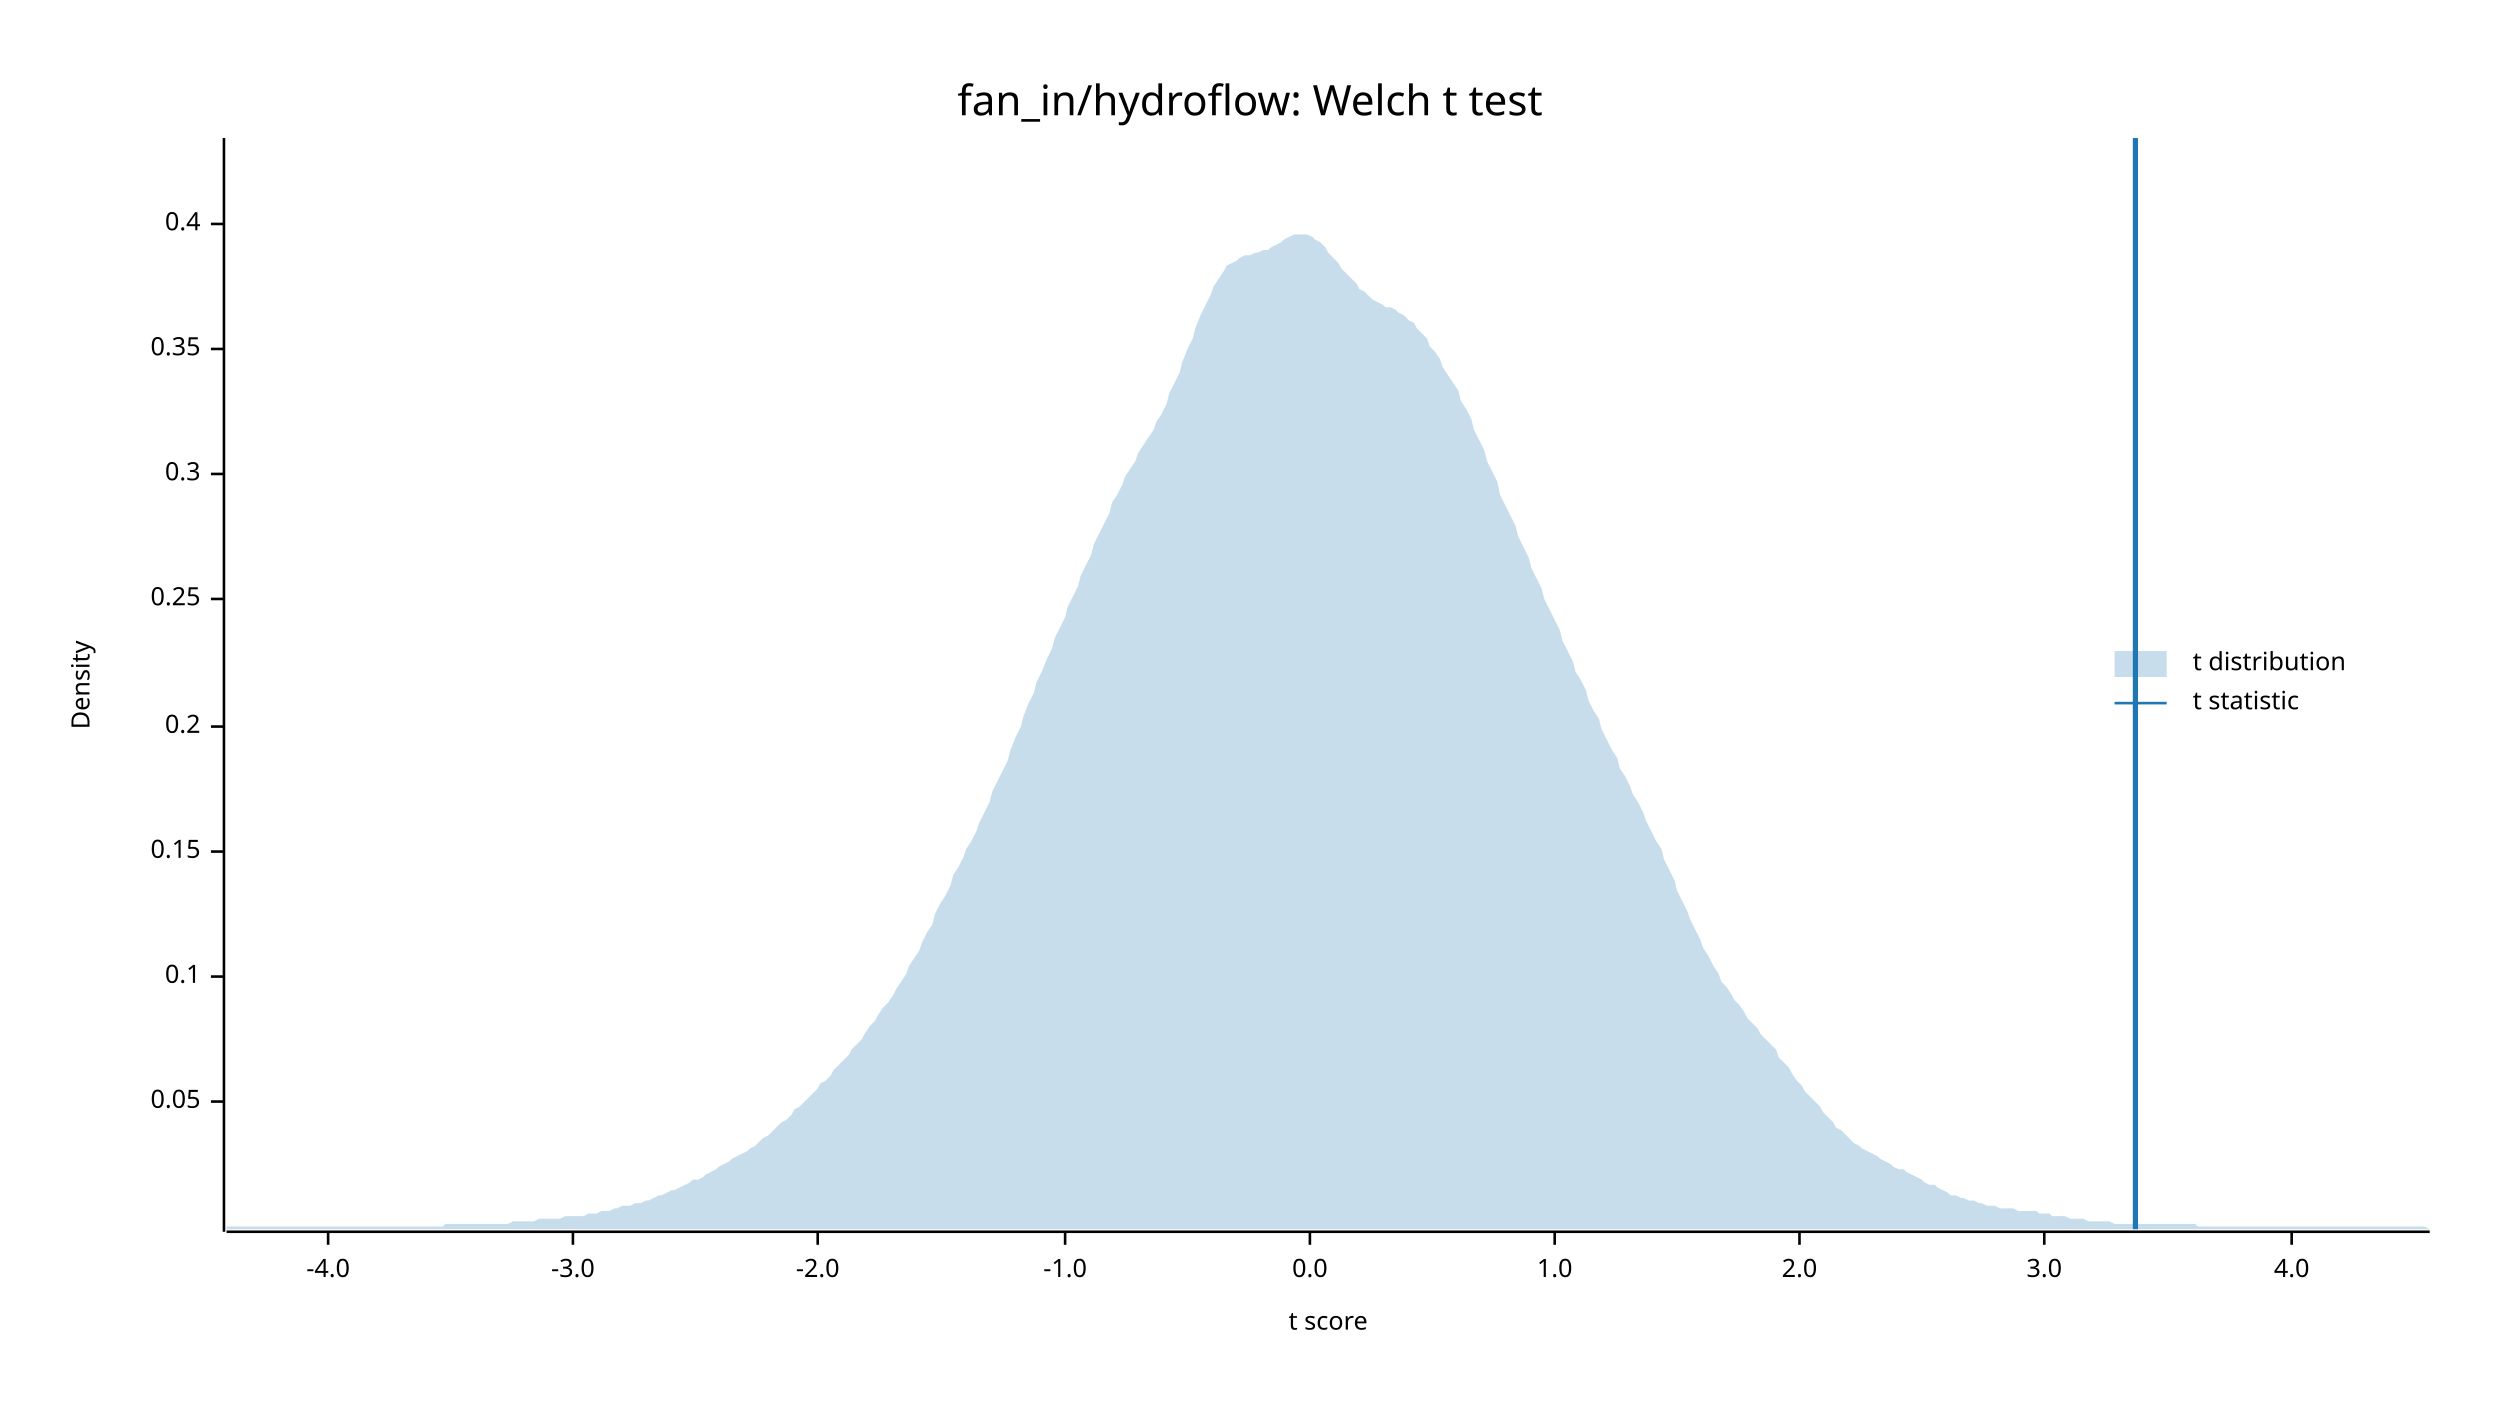
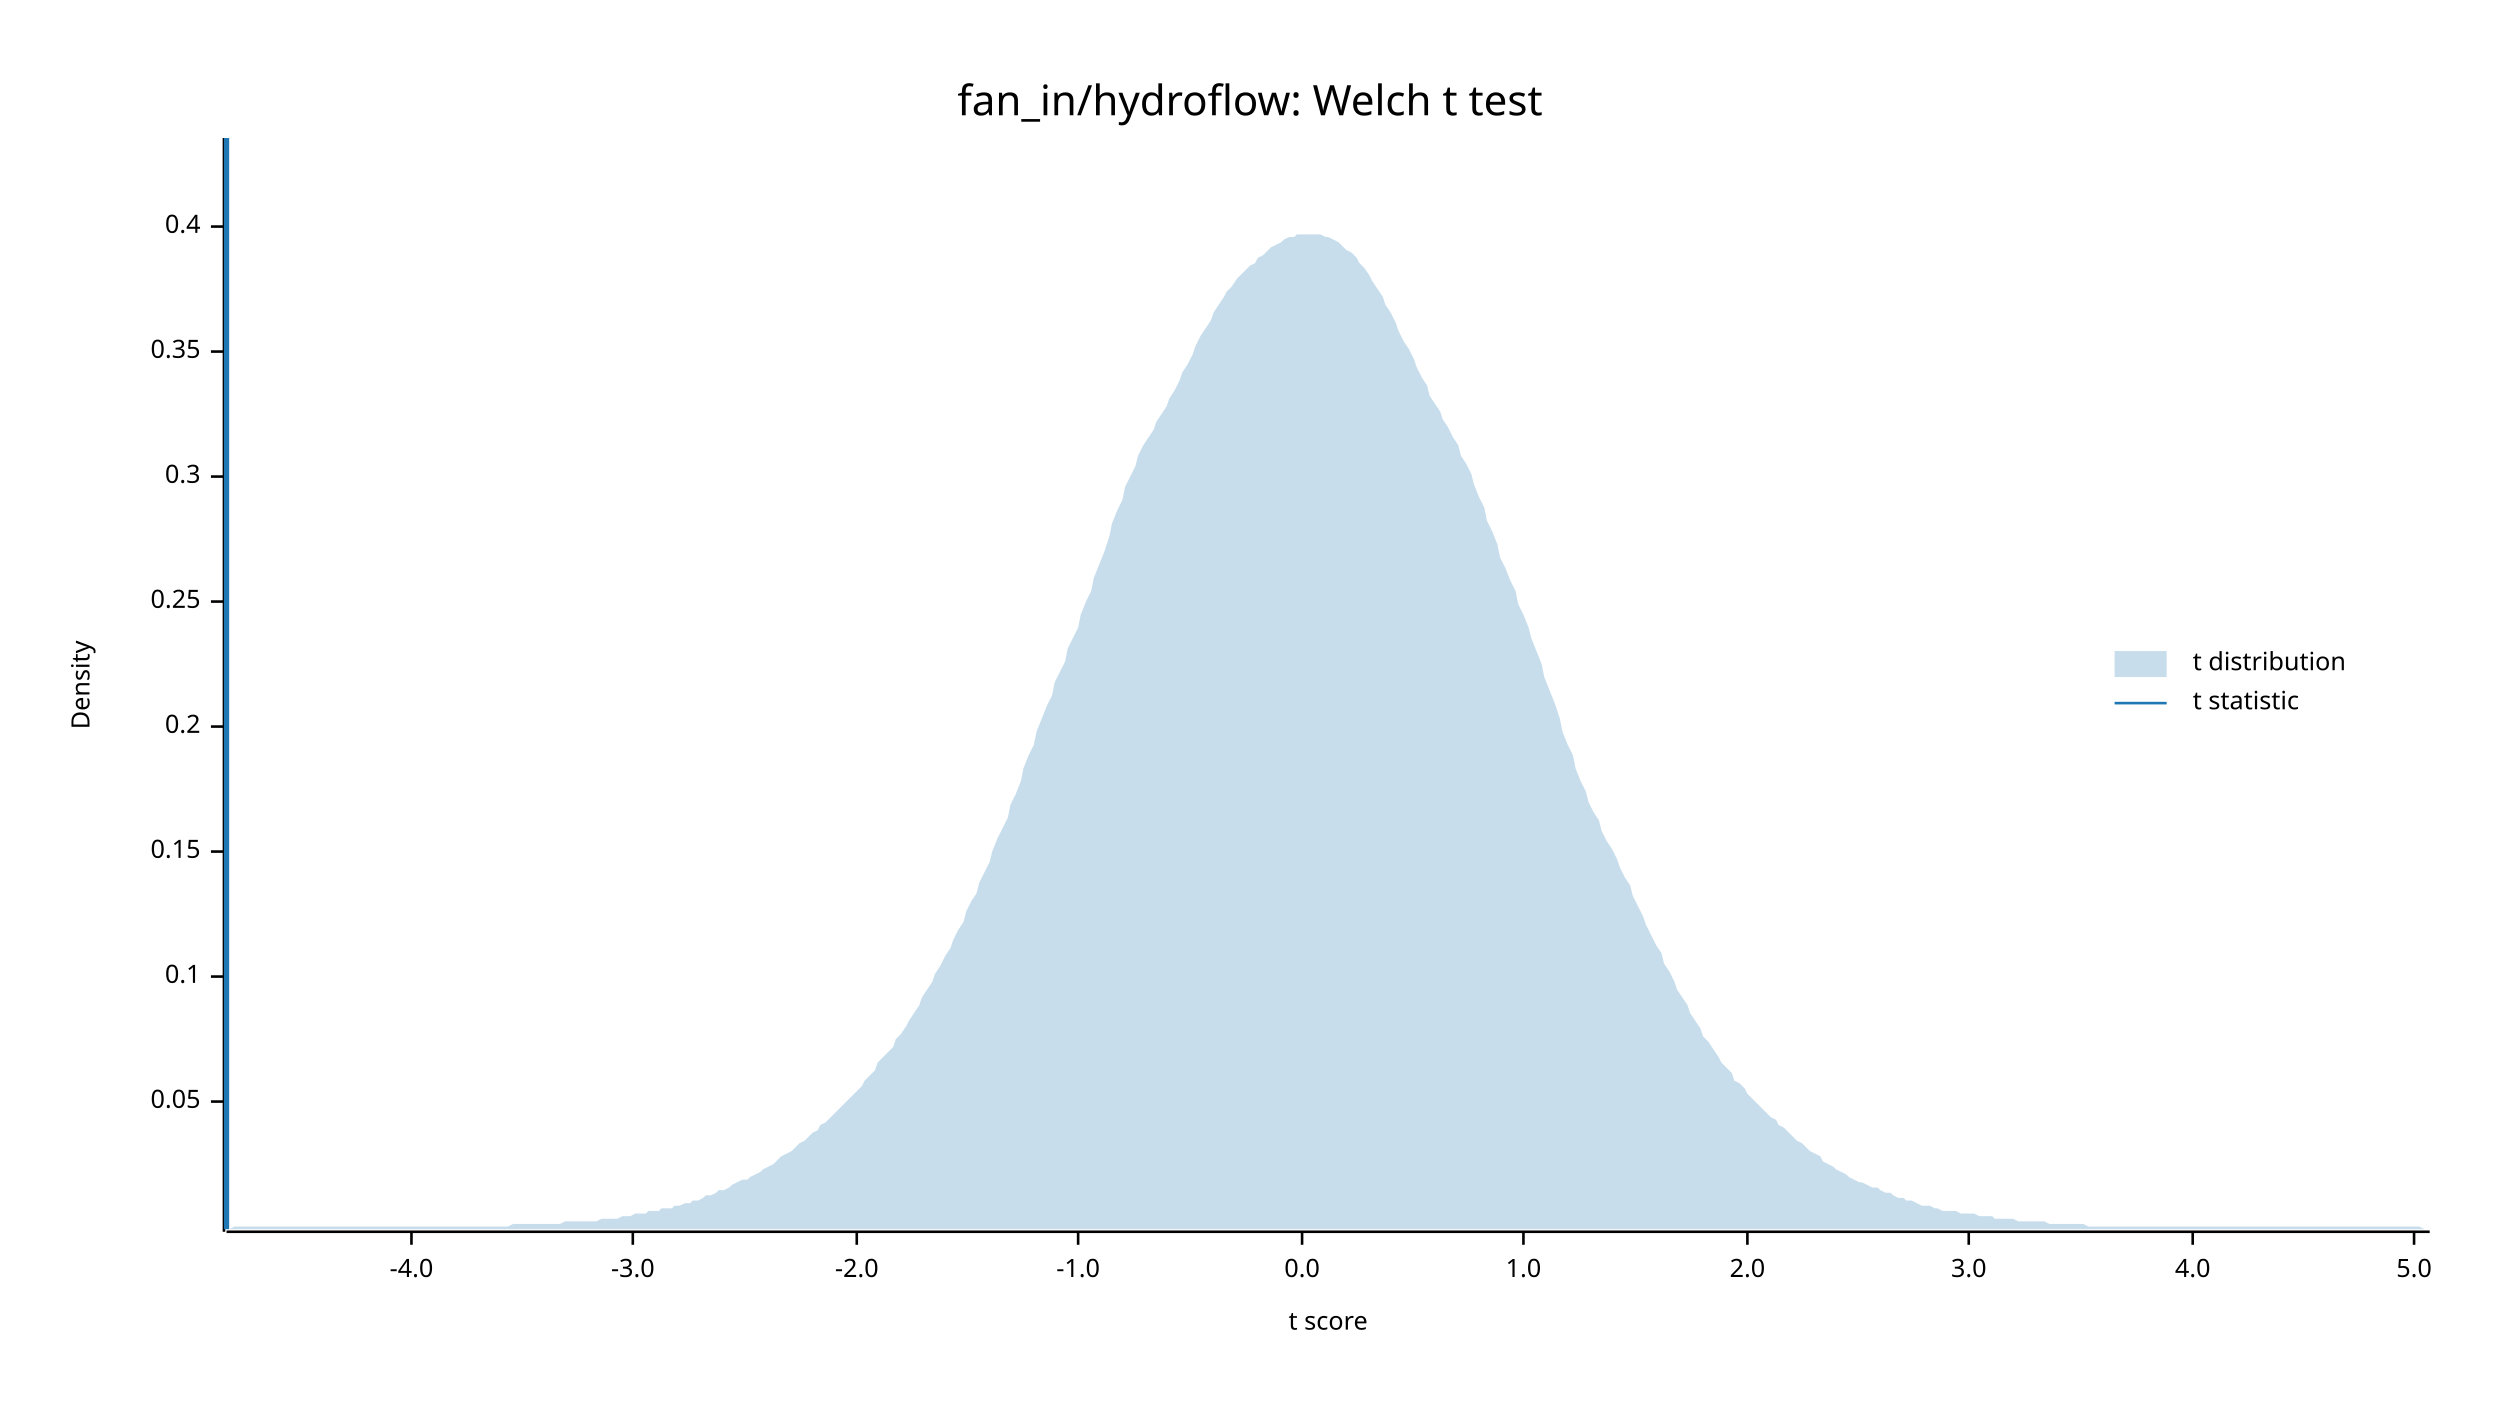
<svg xmlns="http://www.w3.org/2000/svg" width="960" height="540" viewBox="0 0 960 540">
  <text x="480" y="32" dy="0.76em" text-anchor="middle" font-family="sans-serif" font-size="16.129" opacity="1" fill="#000000">
fan_in/hydroflow: Welch t test
</text>
  <text x="27" y="263" dy="0.76em" text-anchor="middle" font-family="sans-serif" font-size="9.677" opacity="1" fill="#000000" transform="rotate(270, 27, 263)">
Density
</text>
  <text x="510" y="513" dy="-0.5ex" text-anchor="middle" font-family="sans-serif" font-size="9.677" opacity="1" fill="#000000">
t score
</text>
  <polyline fill="none" opacity="1" stroke="#000000" stroke-width="1" points="86,53 86,473 " />
  <text x="77" y="423" dy="0.5ex" text-anchor="end" font-family="sans-serif" font-size="9.677" opacity="1" fill="#000000">
0.05
</text>
  <polyline fill="none" opacity="1" stroke="#000000" stroke-width="1" points="81,423 86,423 " />
  <text x="77" y="375" dy="0.5ex" text-anchor="end" font-family="sans-serif" font-size="9.677" opacity="1" fill="#000000">
0.1
</text>
  <polyline fill="none" opacity="1" stroke="#000000" stroke-width="1" points="81,375 86,375 " />
  <text x="77" y="327" dy="0.5ex" text-anchor="end" font-family="sans-serif" font-size="9.677" opacity="1" fill="#000000">
0.15
</text>
  <polyline fill="none" opacity="1" stroke="#000000" stroke-width="1" points="81,327 86,327 " />
  <text x="77" y="279" dy="0.5ex" text-anchor="end" font-family="sans-serif" font-size="9.677" opacity="1" fill="#000000">
0.2
</text>
  <polyline fill="none" opacity="1" stroke="#000000" stroke-width="1" points="81,279 86,279 " />
-   <text x="77" y="230" dy="0.5ex" text-anchor="end" font-family="sans-serif" font-size="9.677" opacity="1" fill="#000000">
+   <text x="77" y="231" dy="0.5ex" text-anchor="end" font-family="sans-serif" font-size="9.677" opacity="1" fill="#000000">
0.25
</text>
-   <polyline fill="none" opacity="1" stroke="#000000" stroke-width="1" points="81,230 86,230 " />
-   <text x="77" y="182" dy="0.5ex" text-anchor="end" font-family="sans-serif" font-size="9.677" opacity="1" fill="#000000">
+   <polyline fill="none" opacity="1" stroke="#000000" stroke-width="1" points="81,231 86,231 " />
+   <text x="77" y="183" dy="0.5ex" text-anchor="end" font-family="sans-serif" font-size="9.677" opacity="1" fill="#000000">
0.3
</text>
-   <polyline fill="none" opacity="1" stroke="#000000" stroke-width="1" points="81,182 86,182 " />
-   <text x="77" y="134" dy="0.5ex" text-anchor="end" font-family="sans-serif" font-size="9.677" opacity="1" fill="#000000">
+   <polyline fill="none" opacity="1" stroke="#000000" stroke-width="1" points="81,183 86,183 " />
+   <text x="77" y="135" dy="0.5ex" text-anchor="end" font-family="sans-serif" font-size="9.677" opacity="1" fill="#000000">
0.35
</text>
-   <polyline fill="none" opacity="1" stroke="#000000" stroke-width="1" points="81,134 86,134 " />
-   <text x="77" y="86" dy="0.5ex" text-anchor="end" font-family="sans-serif" font-size="9.677" opacity="1" fill="#000000">
+   <polyline fill="none" opacity="1" stroke="#000000" stroke-width="1" points="81,135 86,135 " />
+   <text x="77" y="87" dy="0.5ex" text-anchor="end" font-family="sans-serif" font-size="9.677" opacity="1" fill="#000000">
0.4
</text>
-   <polyline fill="none" opacity="1" stroke="#000000" stroke-width="1" points="81,86 86,86 " />
+   <polyline fill="none" opacity="1" stroke="#000000" stroke-width="1" points="81,87 86,87 " />
  <polyline fill="none" opacity="1" stroke="#000000" stroke-width="1" points="87,473 933,473 " />
-   <text x="126" y="483" dy="0.76em" text-anchor="middle" font-family="sans-serif" font-size="9.677" opacity="1" fill="#000000">
+   <text x="158" y="483" dy="0.76em" text-anchor="middle" font-family="sans-serif" font-size="9.677" opacity="1" fill="#000000">
-4.0
</text>
-   <polyline fill="none" opacity="1" stroke="#000000" stroke-width="1" points="126,473 126,478 " />
-   <text x="220" y="483" dy="0.76em" text-anchor="middle" font-family="sans-serif" font-size="9.677" opacity="1" fill="#000000">
+   <polyline fill="none" opacity="1" stroke="#000000" stroke-width="1" points="158,473 158,478 " />
+   <text x="243" y="483" dy="0.76em" text-anchor="middle" font-family="sans-serif" font-size="9.677" opacity="1" fill="#000000">
-3.0
</text>
-   <polyline fill="none" opacity="1" stroke="#000000" stroke-width="1" points="220,473 220,478 " />
-   <text x="314" y="483" dy="0.76em" text-anchor="middle" font-family="sans-serif" font-size="9.677" opacity="1" fill="#000000">
+   <polyline fill="none" opacity="1" stroke="#000000" stroke-width="1" points="243,473 243,478 " />
+   <text x="329" y="483" dy="0.76em" text-anchor="middle" font-family="sans-serif" font-size="9.677" opacity="1" fill="#000000">
-2.0
</text>
-   <polyline fill="none" opacity="1" stroke="#000000" stroke-width="1" points="314,473 314,478 " />
-   <text x="409" y="483" dy="0.76em" text-anchor="middle" font-family="sans-serif" font-size="9.677" opacity="1" fill="#000000">
+   <polyline fill="none" opacity="1" stroke="#000000" stroke-width="1" points="329,473 329,478 " />
+   <text x="414" y="483" dy="0.76em" text-anchor="middle" font-family="sans-serif" font-size="9.677" opacity="1" fill="#000000">
-1.0
</text>
-   <polyline fill="none" opacity="1" stroke="#000000" stroke-width="1" points="409,473 409,478 " />
-   <text x="503" y="483" dy="0.76em" text-anchor="middle" font-family="sans-serif" font-size="9.677" opacity="1" fill="#000000">
+   <polyline fill="none" opacity="1" stroke="#000000" stroke-width="1" points="414,473 414,478 " />
+   <text x="500" y="483" dy="0.76em" text-anchor="middle" font-family="sans-serif" font-size="9.677" opacity="1" fill="#000000">
0.0
</text>
-   <polyline fill="none" opacity="1" stroke="#000000" stroke-width="1" points="503,473 503,478 " />
-   <text x="597" y="483" dy="0.76em" text-anchor="middle" font-family="sans-serif" font-size="9.677" opacity="1" fill="#000000">
+   <polyline fill="none" opacity="1" stroke="#000000" stroke-width="1" points="500,473 500,478 " />
+   <text x="585" y="483" dy="0.76em" text-anchor="middle" font-family="sans-serif" font-size="9.677" opacity="1" fill="#000000">
1.0
</text>
-   <polyline fill="none" opacity="1" stroke="#000000" stroke-width="1" points="597,473 597,478 " />
-   <text x="691" y="483" dy="0.76em" text-anchor="middle" font-family="sans-serif" font-size="9.677" opacity="1" fill="#000000">
+   <polyline fill="none" opacity="1" stroke="#000000" stroke-width="1" points="585,473 585,478 " />
+   <text x="671" y="483" dy="0.76em" text-anchor="middle" font-family="sans-serif" font-size="9.677" opacity="1" fill="#000000">
2.0
</text>
-   <polyline fill="none" opacity="1" stroke="#000000" stroke-width="1" points="691,473 691,478 " />
-   <text x="785" y="483" dy="0.76em" text-anchor="middle" font-family="sans-serif" font-size="9.677" opacity="1" fill="#000000">
+   <polyline fill="none" opacity="1" stroke="#000000" stroke-width="1" points="671,473 671,478 " />
+   <text x="756" y="483" dy="0.76em" text-anchor="middle" font-family="sans-serif" font-size="9.677" opacity="1" fill="#000000">
3.0
</text>
-   <polyline fill="none" opacity="1" stroke="#000000" stroke-width="1" points="785,473 785,478 " />
-   <text x="880" y="483" dy="0.76em" text-anchor="middle" font-family="sans-serif" font-size="9.677" opacity="1" fill="#000000">
+   <polyline fill="none" opacity="1" stroke="#000000" stroke-width="1" points="756,473 756,478 " />
+   <text x="842" y="483" dy="0.76em" text-anchor="middle" font-family="sans-serif" font-size="9.677" opacity="1" fill="#000000">
4.0
</text>
-   <polyline fill="none" opacity="1" stroke="#000000" stroke-width="1" points="880,473 880,478 " />
-   <polygon opacity="0.25" fill="#1F78B4" points="87,471 88,471 90,471 92,471 93,471 95,471 97,471 98,471 100,471 102,471 103,471 105,471 107,471 109,471 110,471 112,471 114,471 115,471 117,471 119,471 120,471 122,471 124,471 125,471 127,471 129,471 131,471 132,471 134,471 136,471 137,471 139,471 141,471 142,471 144,471 146,471 148,471 149,471 151,471 153,471 154,471 156,471 158,471 159,471 161,471 163,471 164,471 166,471 168,471 170,471 171,470 173,470 175,470 176,470 178,470 180,470 181,470 183,470 185,470 187,470 188,470 190,470 192,470 193,470 195,470 197,469 198,469 200,469 202,469 203,469 205,469 207,468 209,468 210,468 212,468 214,468 215,468 217,467 219,467 220,467 222,467 224,467 226,466 227,466 229,466 231,465 232,465 234,465 236,464 237,464 239,463 241,463 242,463 244,462 246,462 248,461 249,461 251,460 253,459 254,459 256,458 258,457 259,457 261,456 263,455 265,454 266,453 268,453 270,452 271,451 273,450 275,449 276,448 278,447 280,446 281,445 283,444 285,443 287,442 288,441 290,440 292,438 293,437 295,436 297,434 298,433 300,431 302,430 304,428 305,426 307,425 309,423 310,422 312,420 314,418 315,416 317,415 319,413 320,411 322,409 324,407 326,405 327,403 329,401 331,399 332,397 334,394 336,392 337,390 339,387 341,385 343,382 344,380 346,377 348,374 349,371 351,368 353,365 354,362 356,358 358,355 359,351 361,347 363,344 365,340 366,336 368,333 370,329 371,326 373,323 375,319 376,316 378,312 380,308 381,304 383,300 385,296 387,292 388,288 390,283 392,279 393,275 395,270 397,266 398,262 400,258 402,253 404,249 405,245 407,241 409,237 410,233 412,229 414,225 415,221 417,217 419,213 420,209 422,205 424,201 426,197 427,193 429,190 431,186 432,183 434,180 436,177 437,174 439,171 441,168 443,165 444,162 446,159 448,155 449,151 451,147 453,143 454,139 456,134 458,130 459,126 461,121 463,117 465,113 466,110 468,107 470,104 471,102 473,101 475,100 476,99 478,98 480,98 482,97 483,97 485,96 487,96 488,95 490,94 492,93 493,92 495,91 497,90 498,90 500,90 502,90 504,91 505,92 507,93 509,95 510,97 512,99 514,101 515,103 517,105 519,107 521,109 522,111 524,112 526,114 527,115 529,116 531,117 532,118 534,118 536,119 537,120 539,121 541,123 543,124 544,126 546,128 548,130 549,133 551,135 553,138 554,141 556,144 558,147 560,150 561,154 563,157 565,161 566,165 568,169 570,173 571,177 573,181 575,185 576,190 578,194 580,198 582,202 583,206 585,210 587,214 588,218 590,222 592,226 593,230 595,234 597,238 599,242 600,246 602,250 604,254 605,258 607,261 609,265 610,269 612,273 614,276 615,280 617,284 619,288 621,291 622,295 624,298 626,302 627,305 629,308 631,312 632,315 634,319 636,323 638,326 639,330 641,334 643,338 644,342 646,346 648,350 649,353 651,357 653,361 654,364 656,367 658,371 660,374 661,377 663,379 665,382 666,384 668,386 670,389 671,391 673,393 675,395 676,397 678,399 680,401 682,403 683,406 685,408 687,410 688,412 690,415 692,417 693,419 695,421 697,423 699,425 700,427 702,429 704,431 705,433 707,434 709,436 710,437 712,439 714,440 715,441 717,442 719,443 721,444 722,445 724,446 726,447 727,448 729,449 731,449 732,450 734,451 736,452 738,453 739,454 741,455 743,455 744,456 746,457 748,458 749,459 751,459 753,460 754,460 756,461 758,461 760,462 761,462 763,463 765,463 766,463 768,464 770,464 771,464 773,464 775,465 777,465 778,465 780,465 782,465 783,466 785,466 787,466 788,467 790,467 792,467 793,467 795,468 797,468 799,468 800,468 802,469 804,469 805,469 807,469 809,469 810,469 812,470 814,470 816,470 817,470 819,470 821,470 822,470 824,470 826,470 827,470 829,470 831,470 832,470 834,470 836,470 838,470 839,470 841,470 843,470 844,471 846,471 848,471 849,471 851,471 853,471 855,471 856,471 858,471 860,471 861,471 863,471 865,471 866,471 868,471 870,471 871,471 873,471 875,471 877,471 878,471 880,471 882,471 883,471 885,471 887,471 888,471 890,471 892,471 894,471 895,471 897,471 899,471 900,471 902,471 904,471 905,471 907,471 909,471 910,471 912,471 914,471 916,471 917,471 919,471 921,471 922,471 924,471 926,471 927,471 929,471 931,471 933,472 933,472 87,472 " />
-   <polyline fill="none" opacity="1" stroke="#1F78B4" stroke-width="2" points="820,472 820,53 " />
+   <polyline fill="none" opacity="1" stroke="#000000" stroke-width="1" points="842,473 842,478 " />
+   <text x="927" y="483" dy="0.76em" text-anchor="middle" font-family="sans-serif" font-size="9.677" opacity="1" fill="#000000">
+ 5.0
+ </text>
+   <polyline fill="none" opacity="1" stroke="#000000" stroke-width="1" points="927,473 927,478 " />
+   <polygon opacity="0.25" fill="#1F78B4" points="87,472 88,472 90,471 92,471 93,471 95,471 97,471 98,471 100,471 102,471 103,471 105,471 107,471 109,471 110,471 112,471 114,471 115,471 117,471 119,471 120,471 122,471 124,471 125,471 127,471 129,471 131,471 132,471 134,471 136,471 137,471 139,471 141,471 142,471 144,471 146,471 148,471 149,471 151,471 153,471 154,471 156,471 158,471 159,471 161,471 163,471 164,471 166,471 168,471 170,471 171,471 173,471 175,471 176,471 178,471 180,471 181,471 183,471 185,471 187,471 188,471 190,471 192,471 193,471 195,471 197,470 198,470 200,470 202,470 203,470 205,470 207,470 209,470 210,470 212,470 214,470 215,470 217,469 219,469 220,469 222,469 224,469 226,469 227,469 229,469 231,468 232,468 234,468 236,468 237,468 239,467 241,467 242,467 244,466 246,466 248,466 249,465 251,465 253,465 254,464 256,464 258,464 259,463 261,463 263,462 265,462 266,461 268,461 270,460 271,459 273,459 275,458 276,457 278,457 280,456 281,455 283,454 285,453 287,453 288,452 290,451 292,450 293,449 295,448 297,447 298,446 300,444 302,443 304,442 305,441 307,439 309,438 310,437 312,435 314,434 315,432 317,431 319,429 320,428 322,426 324,424 326,422 327,421 329,419 331,417 332,415 334,413 336,411 337,408 339,406 341,404 343,402 344,399 346,397 348,394 349,392 351,389 353,386 354,383 356,380 358,377 359,374 361,371 363,367 365,364 366,361 368,357 370,354 371,350 373,346 375,343 376,339 378,335 380,331 381,327 383,322 385,318 387,314 388,309 390,305 392,300 393,295 395,290 397,286 398,281 400,276 402,271 404,267 405,262 407,258 409,254 410,249 412,245 414,241 415,236 417,231 419,227 420,222 422,217 424,212 426,206 427,201 429,196 431,192 432,187 434,183 436,179 437,175 439,171 441,168 443,165 444,162 446,159 448,156 449,153 451,150 453,146 454,143 456,140 458,136 459,133 461,129 463,126 465,123 466,120 468,117 470,114 471,112 473,110 475,107 476,106 478,104 480,102 482,101 483,99 485,98 487,96 488,95 490,94 492,93 493,92 495,91 497,91 498,90 500,90 502,90 504,90 505,90 507,90 509,91 510,91 512,92 514,93 515,94 517,96 519,97 521,99 522,101 524,103 526,106 527,108 529,111 531,114 532,117 534,120 536,124 537,127 539,131 541,134 543,138 544,141 546,145 548,148 549,152 551,155 553,158 554,161 556,164 558,168 560,171 561,175 563,178 565,182 566,186 568,191 570,195 571,200 573,204 575,209 576,214 578,218 580,223 582,227 583,232 585,236 587,241 588,245 590,250 592,255 593,260 595,265 597,270 599,276 600,281 602,286 604,290 605,295 607,300 609,304 610,308 612,312 614,315 615,319 617,323 619,326 621,330 622,333 624,337 626,340 627,344 629,348 631,352 632,355 634,359 636,363 638,366 639,370 641,373 643,377 644,380 646,383 648,386 649,389 651,392 653,395 654,398 656,400 658,403 660,406 661,408 663,410 665,412 666,415 668,416 670,418 671,420 673,422 675,424 676,425 678,427 680,429 682,430 683,432 685,433 687,435 688,436 690,438 692,439 693,440 695,442 697,443 699,444 700,446 702,447 704,448 705,449 707,450 709,451 710,452 712,453 714,454 715,454 717,455 719,456 721,456 722,457 724,458 726,458 727,459 729,460 731,460 732,461 734,461 736,462 738,463 739,463 741,463 743,464 744,464 746,465 748,465 749,465 751,465 753,466 754,466 756,466 758,466 760,467 761,467 763,467 765,467 766,468 768,468 770,468 771,468 773,468 775,469 777,469 778,469 780,469 782,469 783,469 785,469 787,470 788,470 790,470 792,470 793,470 795,470 797,470 799,470 800,470 802,471 804,471 805,471 807,471 809,471 810,471 812,471 814,471 816,471 817,471 819,471 821,471 822,471 824,471 826,471 827,471 829,471 831,471 832,471 834,471 836,471 838,471 839,471 841,471 843,471 844,471 846,471 848,471 849,471 851,471 853,471 855,471 856,471 858,471 860,471 861,471 863,471 865,471 866,471 868,471 870,471 871,471 873,471 875,471 877,471 878,471 880,471 882,471 883,471 885,471 887,471 888,471 890,471 892,471 894,471 895,471 897,471 899,471 900,471 902,471 904,471 905,471 907,471 909,471 910,471 912,471 914,471 916,471 917,471 919,471 921,471 922,471 924,471 926,471 927,471 929,471 931,472 933,472 933,472 87,472 " />
+   <polyline fill="none" opacity="1" stroke="#1F78B4" stroke-width="2" points="87,472 87,53 " />
  <text x="842" y="250" dy="0.76em" text-anchor="start" font-family="sans-serif" font-size="9.677" opacity="1" fill="#000000">
t distribution
</text>
  <text x="842" y="265" dy="0.76em" text-anchor="start" font-family="sans-serif" font-size="9.677" opacity="1" fill="#000000">
t statistic
</text>
  <rect x="812" y="250" width="20" height="10" opacity="0.25" fill="#1F78B4" stroke="none" />
  <polyline fill="none" opacity="1" stroke="#1F78B4" stroke-width="1" points="812,270 832,270 " />
</svg>
